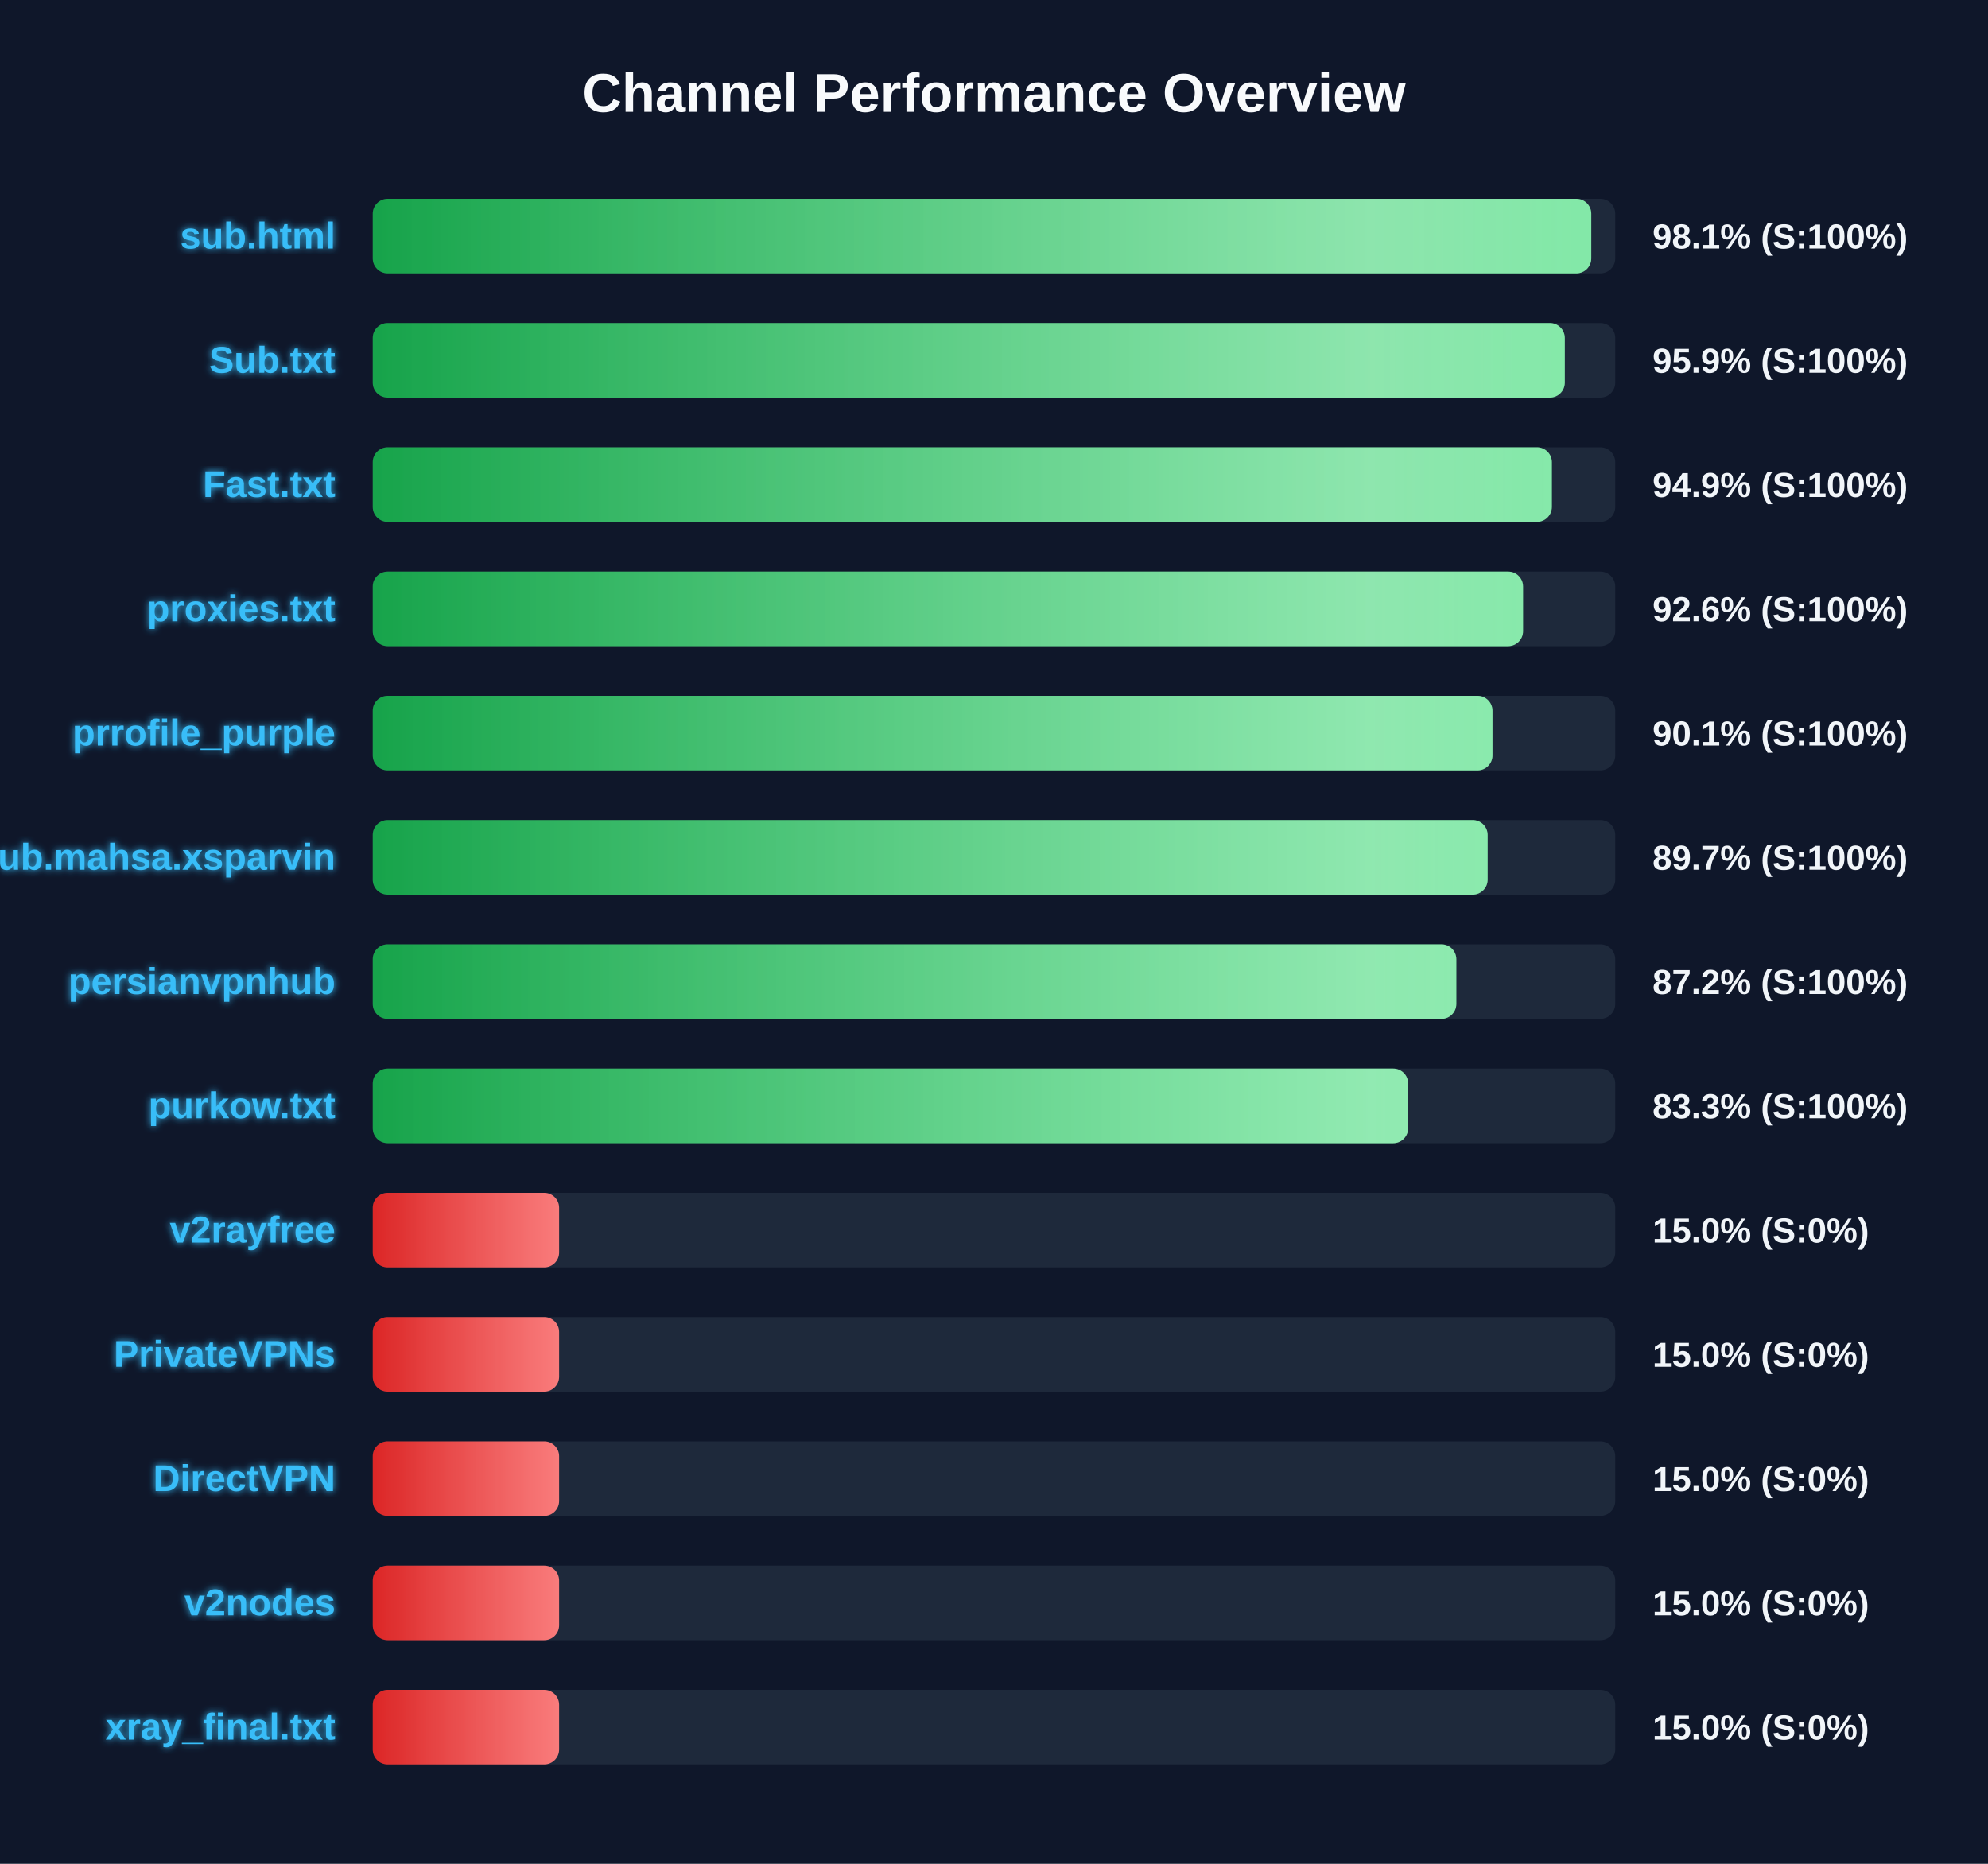
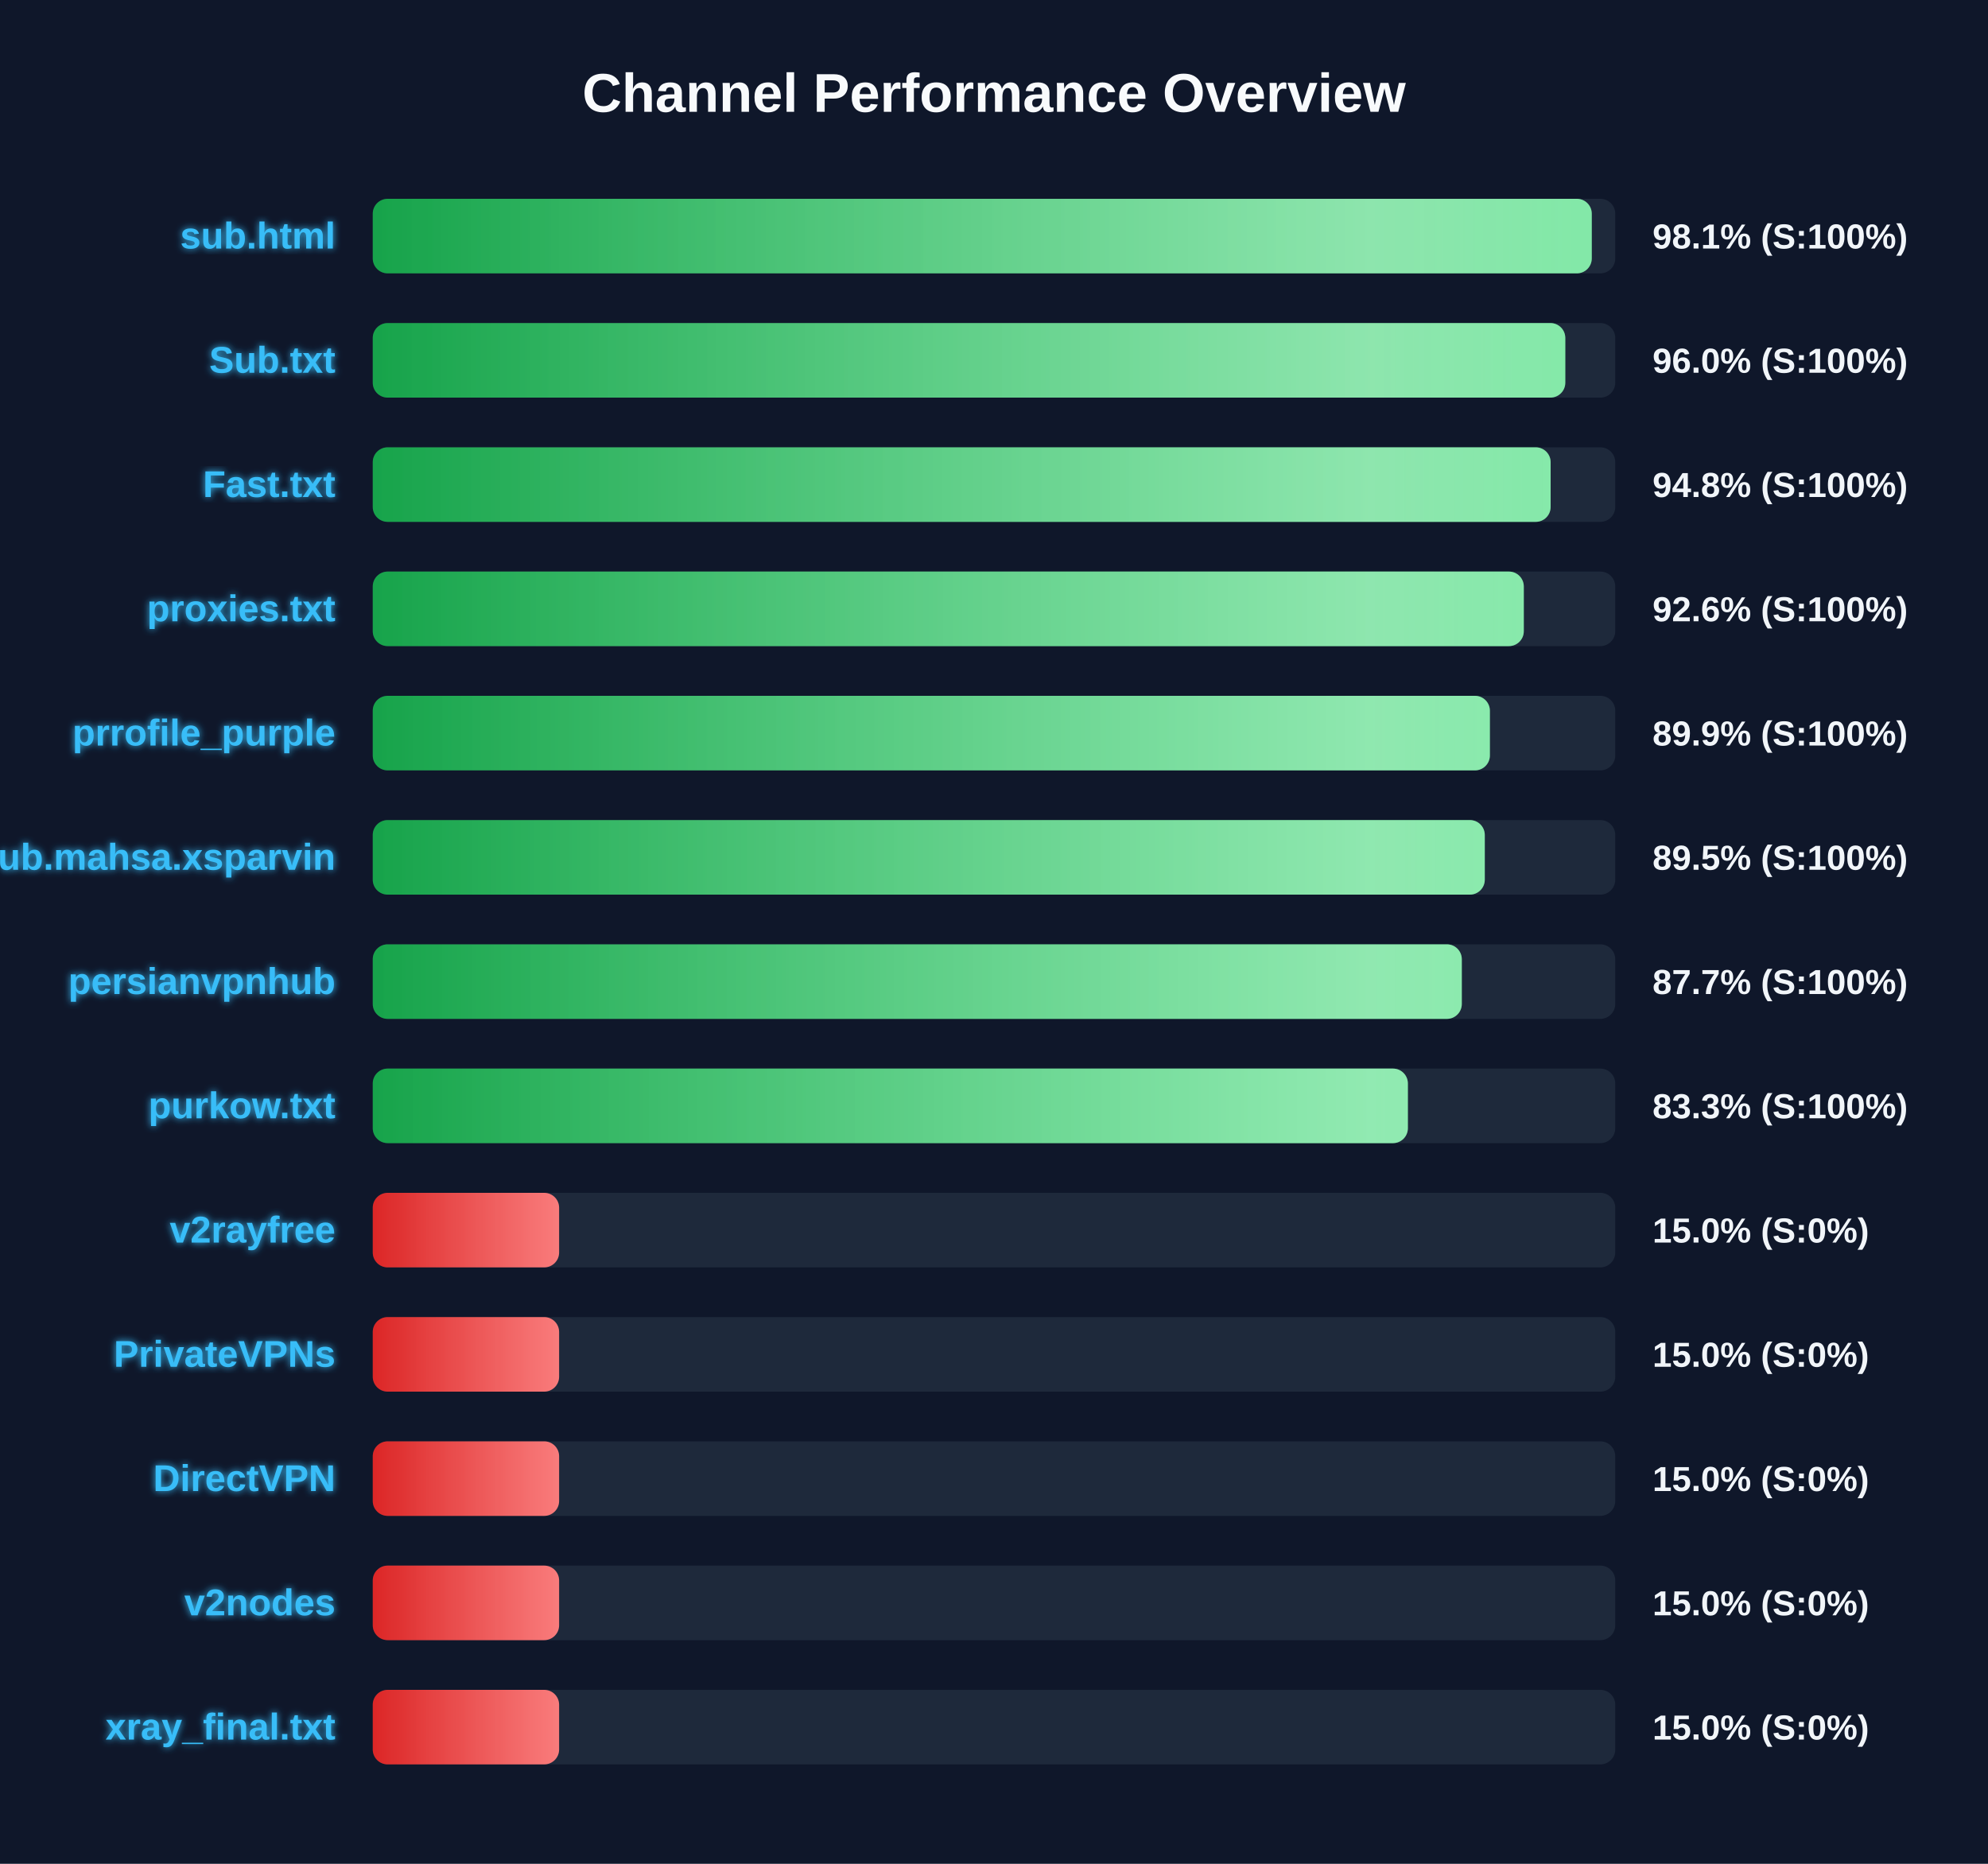
<svg xmlns="http://www.w3.org/2000/svg" width="800" height="750" version="1.1">
  <defs>
    <linearGradient id="grad-green" x1="0%" y1="0%" x2="100%" y2="0%">
      <stop offset="0%" stop-color="#16a34a" />
      <stop offset="100%" stop-color="#4ade80" />
    </linearGradient>
    <linearGradient id="grad-yellow" x1="0%" y1="0%" x2="100%" y2="0%">
      <stop offset="0%" stop-color="#ca8a04" />
      <stop offset="100%" stop-color="#fde047" />
    </linearGradient>
    <linearGradient id="grad-red" x1="0%" y1="0%" x2="100%" y2="0%">
      <stop offset="0%" stop-color="#dc2626" />
      <stop offset="100%" stop-color="#f87171" />
    </linearGradient>
    <linearGradient id="shimmer" x1="0%" y1="0%" x2="100%" y2="0%">
      <stop offset="0%" stop-color="rgba(255,255,255,0)" />
      <stop offset="50%" stop-color="rgba(255,255,255,0.4)" />
      <stop offset="100%" stop-color="rgba(255,255,255,0)" />
    </linearGradient>
    <filter id="glow" x="-20%" y="-20%" width="140%" height="140%">
      <feGaussianBlur stdDeviation="1.5" result="blur" />
      <feComposite in="SourceGraphic" in2="blur" operator="over" />
    </filter>
  </defs>
  <style>
        .bg-rect { fill: #0f172a; }
        .title { font: bold 22px 'Segoe UI', Arial, sans-serif; fill: #f8fafc; }
        .row { font: bold 15px 'Segoe UI', Arial, sans-serif; fill: #38bdf8; filter: url(#glow); }
        .score { font: bold 14px 'Segoe UI', Arial, sans-serif; fill: #f1f5f9; }
        @keyframes shimmer-anim {
            0% { transform: translateX(-100%); }
            100% { transform: translateX(200%); }
        }
        .shimmer-rect {
            animation: shimmer-anim 2.5s infinite linear;
        }
    </style>
  <rect width="100%" height="100%" class="bg-rect" />
  <text x="400" y="45" text-anchor="middle" class="title">Channel Performance Overview</text>
  <rect x="150" y="80" width="500" height="30" fill="#1e293b" rx="6" />
  <clipPath id="clip-0">
-     <rect x="150" y="80" width="490.35" height="30" rx="6" />
+     <rect x="150" y="80" width="490.55" height="30" rx="6" />
  </clipPath>
-   <rect x="150" y="80" width="490.35" height="30" fill="url(#grad-green)" rx="6" />
+   <rect x="150" y="80" width="490.55" height="30" fill="url(#grad-green)" rx="6" />
  <g clip-path="url(#clip-0)">
    <rect x="150" y="80" width="100%" height="30" fill="url(#shimmer)" class="shimmer-rect" />
  </g>
  <text x="135" y="100" text-anchor="end" class="row">sub.html</text>
  <text x="665" y="100" text-anchor="start" class="score">98.1% (S:100%)</text>
  <rect x="150" y="130" width="500" height="30" fill="#1e293b" rx="6" />
  <clipPath id="clip-1">
-     <rect x="150" y="130" width="479.7" height="30" rx="6" />
+     <rect x="150" y="130" width="479.9" height="30" rx="6" />
  </clipPath>
-   <rect x="150" y="130" width="479.7" height="30" fill="url(#grad-green)" rx="6" />
+   <rect x="150" y="130" width="479.9" height="30" fill="url(#grad-green)" rx="6" />
  <g clip-path="url(#clip-1)">
    <rect x="150" y="130" width="100%" height="30" fill="url(#shimmer)" class="shimmer-rect" />
  </g>
  <text x="135" y="150" text-anchor="end" class="row">Sub.txt</text>
-   <text x="665" y="150" text-anchor="start" class="score">95.9% (S:100%)</text>
+   <text x="665" y="150" text-anchor="start" class="score">96.0% (S:100%)</text>
  <rect x="150" y="180" width="500" height="30" fill="#1e293b" rx="6" />
  <clipPath id="clip-2">
-     <rect x="150" y="180" width="474.5" height="30" rx="6" />
+     <rect x="150" y="180" width="474.0" height="30" rx="6" />
  </clipPath>
-   <rect x="150" y="180" width="474.5" height="30" fill="url(#grad-green)" rx="6" />
+   <rect x="150" y="180" width="474.0" height="30" fill="url(#grad-green)" rx="6" />
  <g clip-path="url(#clip-2)">
    <rect x="150" y="180" width="100%" height="30" fill="url(#shimmer)" class="shimmer-rect" />
  </g>
  <text x="135" y="200" text-anchor="end" class="row">Fast.txt</text>
-   <text x="665" y="200" text-anchor="start" class="score">94.9% (S:100%)</text>
+   <text x="665" y="200" text-anchor="start" class="score">94.8% (S:100%)</text>
  <rect x="150" y="230" width="500" height="30" fill="#1e293b" rx="6" />
  <clipPath id="clip-3">
-     <rect x="150" y="230" width="462.9" height="30" rx="6" />
+     <rect x="150" y="230" width="463.2" height="30" rx="6" />
  </clipPath>
-   <rect x="150" y="230" width="462.9" height="30" fill="url(#grad-green)" rx="6" />
+   <rect x="150" y="230" width="463.2" height="30" fill="url(#grad-green)" rx="6" />
  <g clip-path="url(#clip-3)">
    <rect x="150" y="230" width="100%" height="30" fill="url(#shimmer)" class="shimmer-rect" />
  </g>
  <text x="135" y="250" text-anchor="end" class="row">proxies.txt</text>
  <text x="665" y="250" text-anchor="start" class="score">92.6% (S:100%)</text>
  <rect x="150" y="280" width="500" height="30" fill="#1e293b" rx="6" />
  <clipPath id="clip-4">
-     <rect x="150" y="280" width="450.6" height="30" rx="6" />
+     <rect x="150" y="280" width="449.55" height="30" rx="6" />
  </clipPath>
-   <rect x="150" y="280" width="450.6" height="30" fill="url(#grad-green)" rx="6" />
+   <rect x="150" y="280" width="449.55" height="30" fill="url(#grad-green)" rx="6" />
  <g clip-path="url(#clip-4)">
    <rect x="150" y="280" width="100%" height="30" fill="url(#shimmer)" class="shimmer-rect" />
  </g>
  <text x="135" y="300" text-anchor="end" class="row">prrofile_purple</text>
-   <text x="665" y="300" text-anchor="start" class="score">90.1% (S:100%)</text>
+   <text x="665" y="300" text-anchor="start" class="score">89.9% (S:100%)</text>
  <rect x="150" y="330" width="500" height="30" fill="#1e293b" rx="6" />
  <clipPath id="clip-5">
-     <rect x="150" y="330" width="448.65" height="30" rx="6" />
+     <rect x="150" y="330" width="447.5" height="30" rx="6" />
  </clipPath>
-   <rect x="150" y="330" width="448.65" height="30" fill="url(#grad-green)" rx="6" />
+   <rect x="150" y="330" width="447.5" height="30" fill="url(#grad-green)" rx="6" />
  <g clip-path="url(#clip-5)">
    <rect x="150" y="330" width="100%" height="30" fill="url(#shimmer)" class="shimmer-rect" />
  </g>
  <text x="135" y="350" text-anchor="end" class="row">Sub.mahsa.xsparvin</text>
-   <text x="665" y="350" text-anchor="start" class="score">89.7% (S:100%)</text>
+   <text x="665" y="350" text-anchor="start" class="score">89.5% (S:100%)</text>
  <rect x="150" y="380" width="500" height="30" fill="#1e293b" rx="6" />
  <clipPath id="clip-6">
-     <rect x="150" y="380" width="436.05" height="30" rx="6" />
+     <rect x="150" y="380" width="438.25" height="30" rx="6" />
  </clipPath>
-   <rect x="150" y="380" width="436.05" height="30" fill="url(#grad-green)" rx="6" />
+   <rect x="150" y="380" width="438.25" height="30" fill="url(#grad-green)" rx="6" />
  <g clip-path="url(#clip-6)">
    <rect x="150" y="380" width="100%" height="30" fill="url(#shimmer)" class="shimmer-rect" />
  </g>
  <text x="135" y="400" text-anchor="end" class="row">persianvpnhub</text>
-   <text x="665" y="400" text-anchor="start" class="score">87.2% (S:100%)</text>
+   <text x="665" y="400" text-anchor="start" class="score">87.7% (S:100%)</text>
  <rect x="150" y="430" width="500" height="30" fill="#1e293b" rx="6" />
  <clipPath id="clip-7">
-     <rect x="150" y="430" width="416.65" height="30" rx="6" />
+     <rect x="150" y="430" width="416.55" height="30" rx="6" />
  </clipPath>
-   <rect x="150" y="430" width="416.65" height="30" fill="url(#grad-green)" rx="6" />
+   <rect x="150" y="430" width="416.55" height="30" fill="url(#grad-green)" rx="6" />
  <g clip-path="url(#clip-7)">
    <rect x="150" y="430" width="100%" height="30" fill="url(#shimmer)" class="shimmer-rect" />
  </g>
  <text x="135" y="450" text-anchor="end" class="row">purkow.txt</text>
  <text x="665" y="450" text-anchor="start" class="score">83.3% (S:100%)</text>
  <rect x="150" y="480" width="500" height="30" fill="#1e293b" rx="6" />
  <clipPath id="clip-8">
    <rect x="150" y="480" width="75.0" height="30" rx="6" />
  </clipPath>
  <rect x="150" y="480" width="75.0" height="30" fill="url(#grad-red)" rx="6" />
  <g clip-path="url(#clip-8)">
    <rect x="150" y="480" width="100%" height="30" fill="url(#shimmer)" class="shimmer-rect" />
  </g>
  <text x="135" y="500" text-anchor="end" class="row">v2rayfree</text>
  <text x="665" y="500" text-anchor="start" class="score">15.0% (S:0%)</text>
  <rect x="150" y="530" width="500" height="30" fill="#1e293b" rx="6" />
  <clipPath id="clip-9">
    <rect x="150" y="530" width="75.0" height="30" rx="6" />
  </clipPath>
  <rect x="150" y="530" width="75.0" height="30" fill="url(#grad-red)" rx="6" />
  <g clip-path="url(#clip-9)">
    <rect x="150" y="530" width="100%" height="30" fill="url(#shimmer)" class="shimmer-rect" />
  </g>
  <text x="135" y="550" text-anchor="end" class="row">PrivateVPNs</text>
  <text x="665" y="550" text-anchor="start" class="score">15.0% (S:0%)</text>
  <rect x="150" y="580" width="500" height="30" fill="#1e293b" rx="6" />
  <clipPath id="clip-10">
    <rect x="150" y="580" width="75.0" height="30" rx="6" />
  </clipPath>
  <rect x="150" y="580" width="75.0" height="30" fill="url(#grad-red)" rx="6" />
  <g clip-path="url(#clip-10)">
    <rect x="150" y="580" width="100%" height="30" fill="url(#shimmer)" class="shimmer-rect" />
  </g>
  <text x="135" y="600" text-anchor="end" class="row">DirectVPN</text>
  <text x="665" y="600" text-anchor="start" class="score">15.0% (S:0%)</text>
  <rect x="150" y="630" width="500" height="30" fill="#1e293b" rx="6" />
  <clipPath id="clip-11">
    <rect x="150" y="630" width="75.0" height="30" rx="6" />
  </clipPath>
  <rect x="150" y="630" width="75.0" height="30" fill="url(#grad-red)" rx="6" />
  <g clip-path="url(#clip-11)">
    <rect x="150" y="630" width="100%" height="30" fill="url(#shimmer)" class="shimmer-rect" />
  </g>
  <text x="135" y="650" text-anchor="end" class="row">v2nodes</text>
  <text x="665" y="650" text-anchor="start" class="score">15.0% (S:0%)</text>
  <rect x="150" y="680" width="500" height="30" fill="#1e293b" rx="6" />
  <clipPath id="clip-12">
    <rect x="150" y="680" width="75.0" height="30" rx="6" />
  </clipPath>
  <rect x="150" y="680" width="75.0" height="30" fill="url(#grad-red)" rx="6" />
  <g clip-path="url(#clip-12)">
    <rect x="150" y="680" width="100%" height="30" fill="url(#shimmer)" class="shimmer-rect" />
  </g>
  <text x="135" y="700" text-anchor="end" class="row">xray_final.txt</text>
  <text x="665" y="700" text-anchor="start" class="score">15.0% (S:0%)</text>
</svg>
